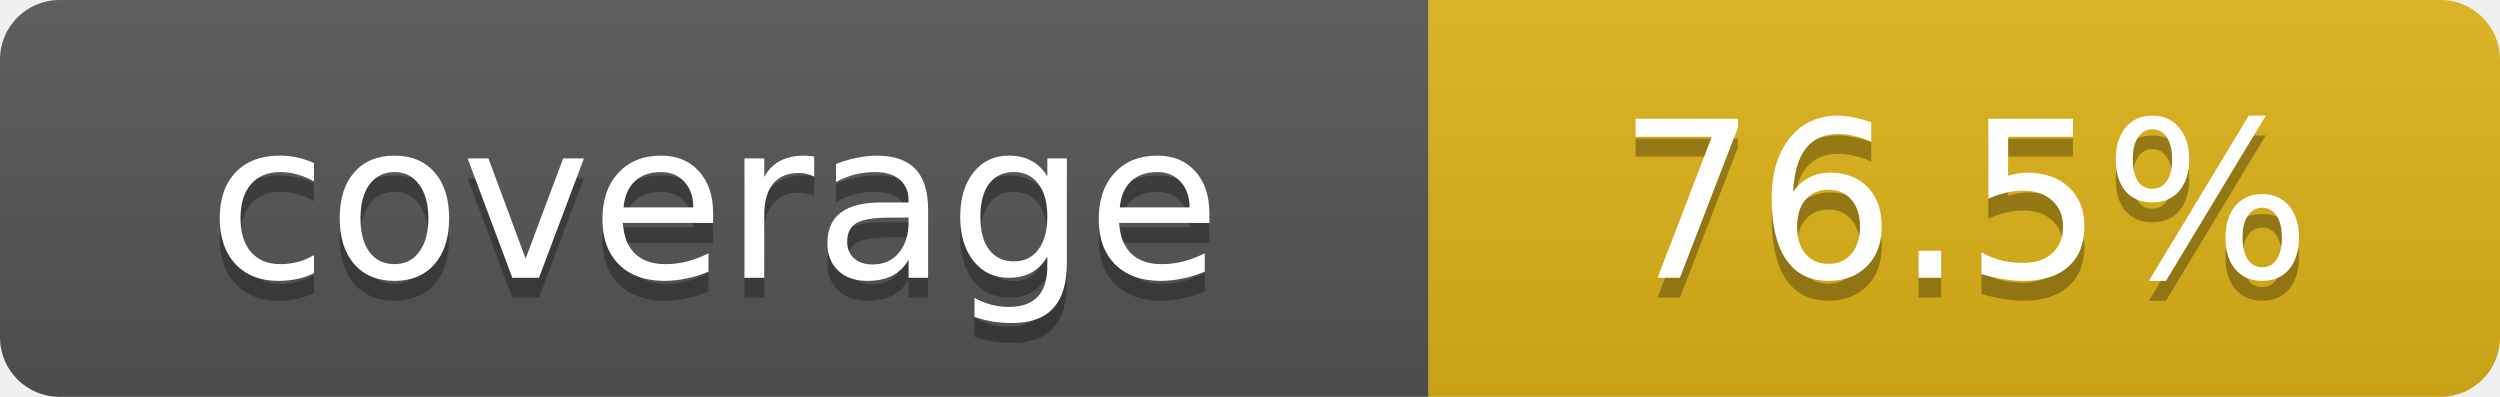
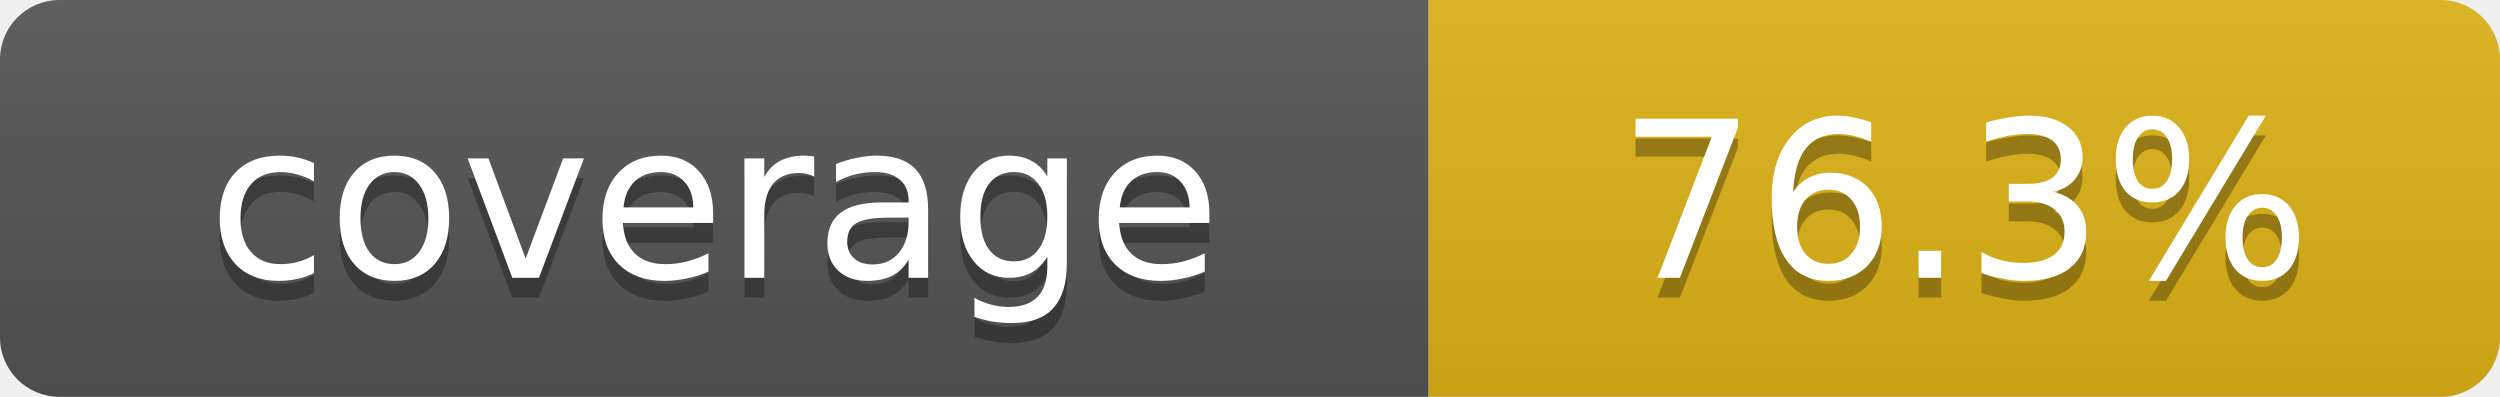
- <svg xmlns="http://www.w3.org/2000/svg" width="126" height="20" role="img" aria-label="coverage: 76.5%">
+ <svg xmlns="http://www.w3.org/2000/svg" width="126" height="20" role="img" aria-label="coverage: 76.3%">
  <linearGradient id="s" x2="0" y2="100%">
    <stop offset="0" stop-color="#bbb" stop-opacity=".1" />
    <stop offset="1" stop-opacity=".1" />
  </linearGradient>
  <clipPath id="r">
    <rect width="126" height="20" rx="3" />
  </clipPath>
  <g clip-path="url(#r)">
    <rect width="72" height="20" fill="#555" />
    <rect x="72" width="54" height="20" fill="#dfb317" />
    <rect width="126" height="20" fill="url(#s)" />
  </g>
  <g fill="#fff" text-anchor="middle" font-family="Verdana,Geneva,DejaVu Sans,sans-serif" font-size="11">
    <text x="36" y="15" fill="#010101" fill-opacity=".3">coverage</text>
    <text x="36" y="14">coverage</text>
-     <text x="99" y="15" fill="#010101" fill-opacity=".3">76.5%</text>
-     <text x="99" y="14">76.5%</text>
+     <text x="99" y="15" fill="#010101" fill-opacity=".3">76.3%</text>
+     <text x="99" y="14">76.3%</text>
  </g>
</svg>
